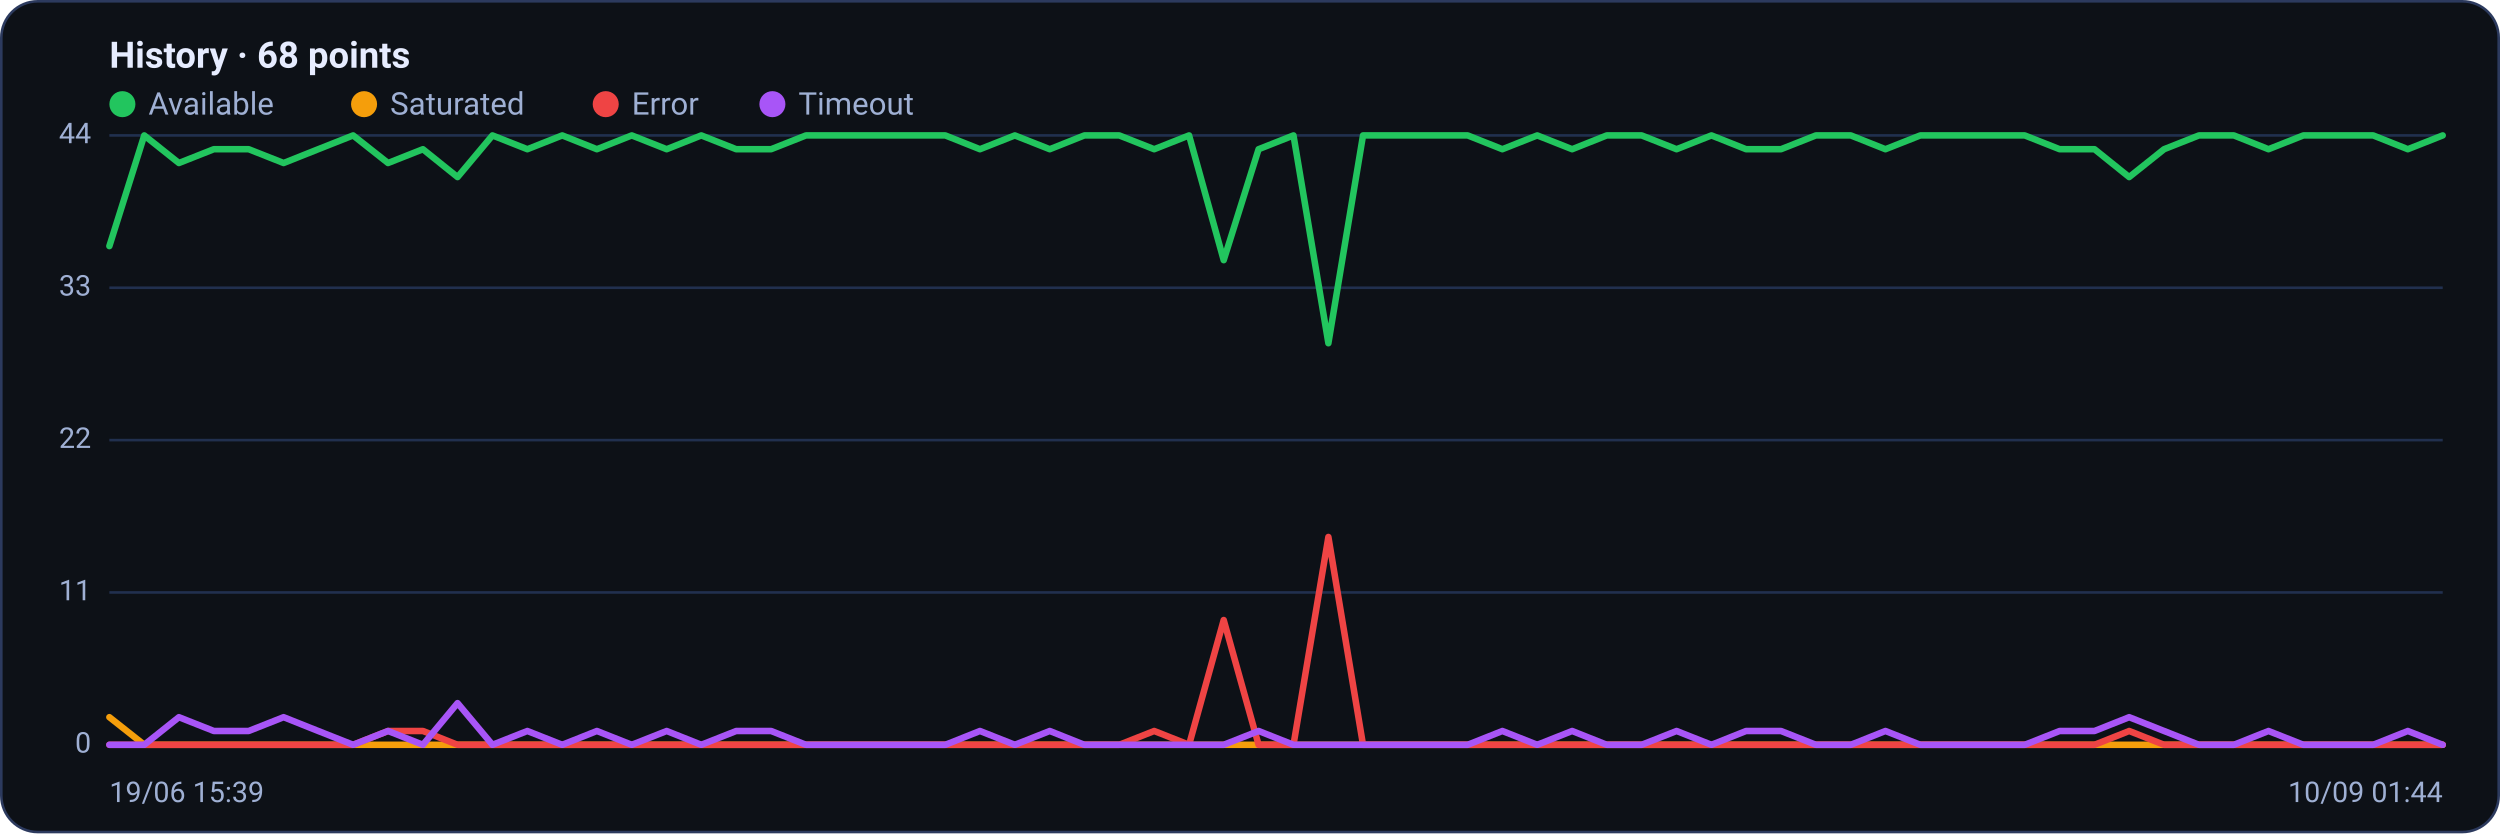
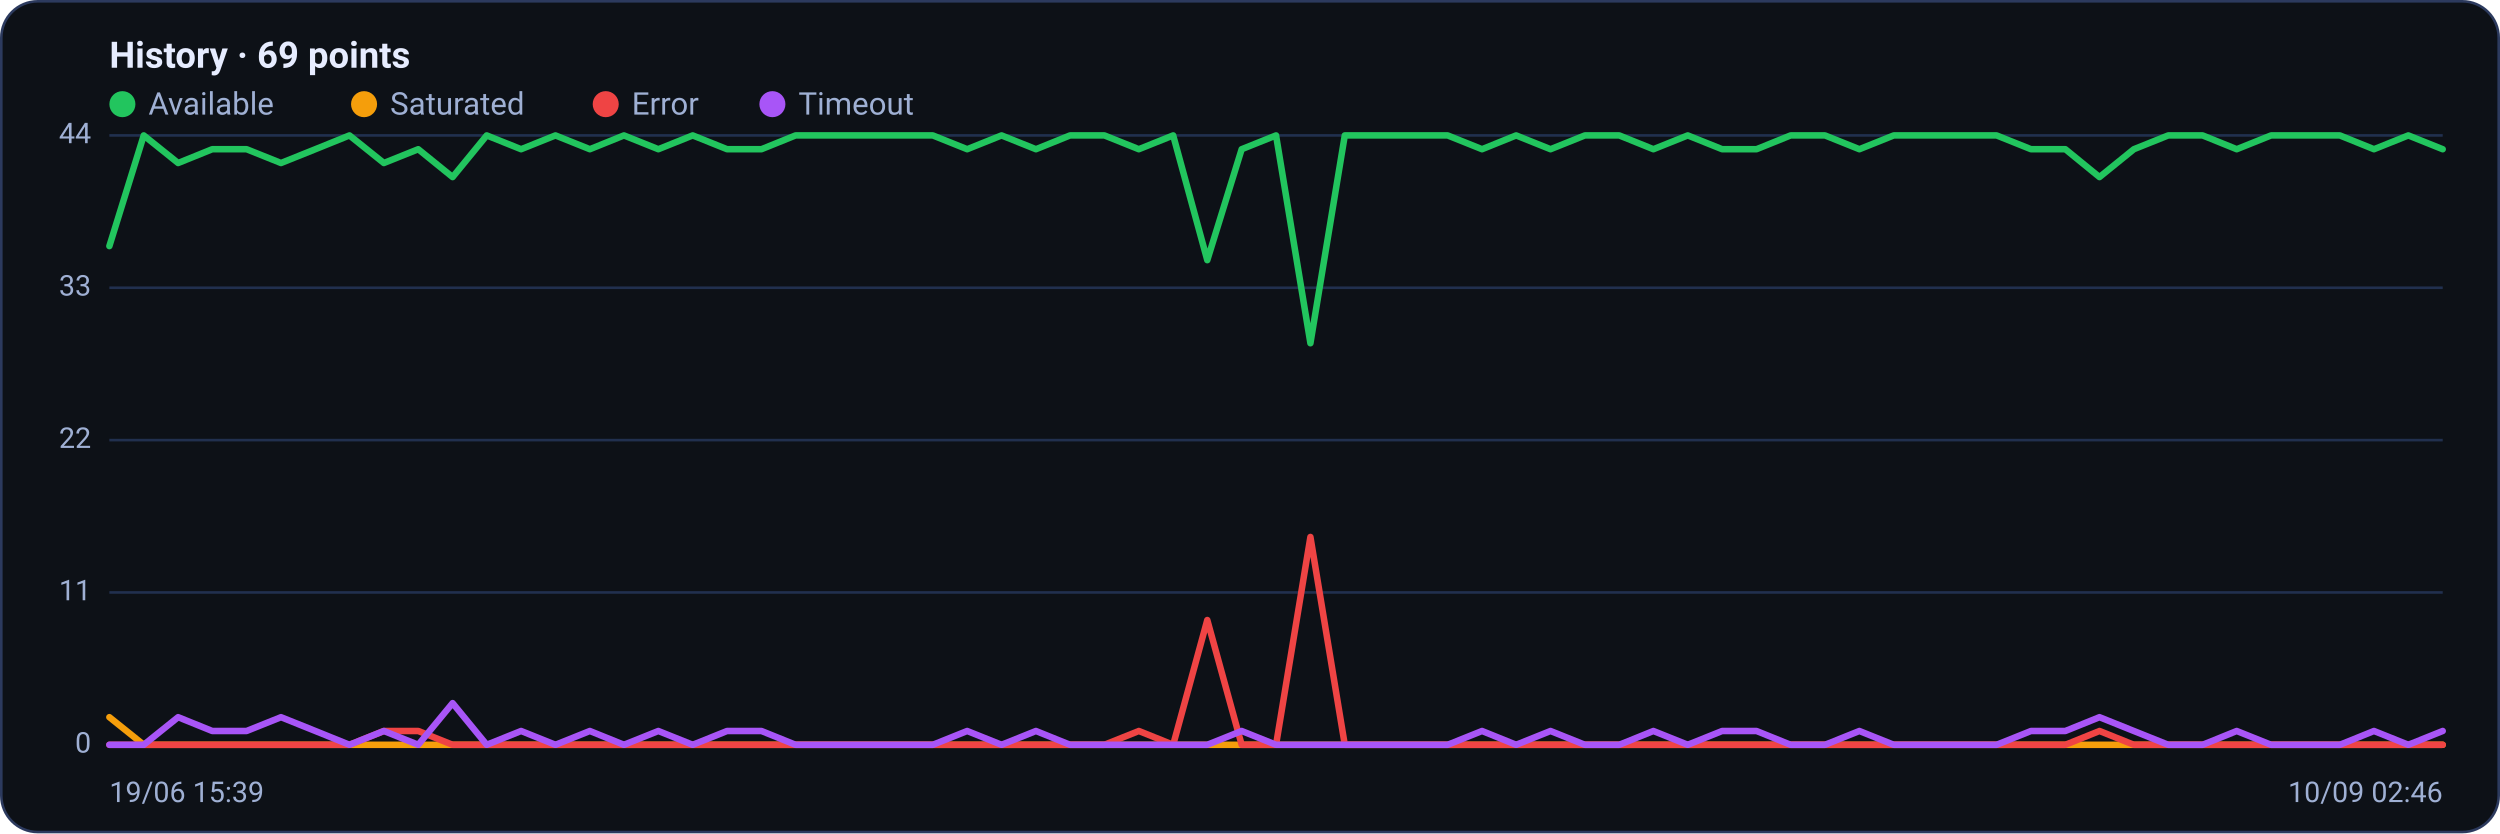
<svg xmlns="http://www.w3.org/2000/svg" viewBox="0 0 960 320" width="960" height="320" font-family="Segoe UI, system-ui, -apple-system, Roboto, Helvetica, Arial, sans-serif" role="img" aria-label="Availability history per region">
  <rect x="0.5" y="0.5" width="959" height="319" rx="14" fill="#0d1117" stroke="#2c3a5e" />
-   <text x="42" y="26" font-size="14" font-weight="600" fill="#e6ecff">History · 68 points</text>
+   <text x="42" y="26" font-size="14" font-weight="600" fill="#e6ecff">History · 69 points</text>
  <circle cx="47" cy="40" r="5" fill="#22c55e" />
  <text x="57" y="44" font-size="12" fill="#9fb0d4">Available</text>
  <circle cx="139.8" cy="40" r="5" fill="#f59e0b" />
  <text x="149.8" y="44" font-size="12" fill="#9fb0d4">Saturated</text>
  <circle cx="232.6" cy="40" r="5" fill="#ef4444" />
  <text x="242.6" y="44" font-size="12" fill="#9fb0d4">Error</text>
  <circle cx="296.6" cy="40" r="5" fill="#a855f7" />
  <text x="306.6" y="44" font-size="12" fill="#9fb0d4">Timeout</text>
  <line x1="42" y1="286.0" x2="938" y2="286.0" stroke="#21304f" stroke-width="1" />
  <text x="35" y="289.0" text-anchor="end" font-size="11" fill="#9fb0d4">0</text>
  <line x1="42" y1="227.5" x2="938" y2="227.5" stroke="#21304f" stroke-width="1" />
  <text x="35" y="230.5" text-anchor="end" font-size="11" fill="#9fb0d4">11</text>
  <line x1="42" y1="169.0" x2="938" y2="169.0" stroke="#21304f" stroke-width="1" />
  <text x="35" y="172.0" text-anchor="end" font-size="11" fill="#9fb0d4">22</text>
  <line x1="42" y1="110.5" x2="938" y2="110.5" stroke="#21304f" stroke-width="1" />
  <text x="35" y="113.5" text-anchor="end" font-size="11" fill="#9fb0d4">33</text>
  <line x1="42" y1="52.0" x2="938" y2="52.0" stroke="#21304f" stroke-width="1" />
  <text x="35" y="55.0" text-anchor="end" font-size="11" fill="#9fb0d4">44</text>
-   <polyline fill="none" stroke="#22c55e" stroke-width="2.5" stroke-linejoin="round" stroke-linecap="round" points="42.0,94.5 55.4,52.0 68.7,62.6 82.1,57.3 95.5,57.3 108.9,62.6 122.2,57.3 135.6,52.0 149.0,62.6 162.4,57.3 175.7,68.0 189.1,52.0 202.5,57.3 215.9,52.0 229.2,57.3 242.6,52.0 256.0,57.3 269.3,52.0 282.7,57.3 296.1,57.3 309.5,52.0 322.8,52.0 336.2,52.0 349.6,52.0 363.0,52.0 376.3,57.3 389.7,52.0 403.1,57.3 416.4,52.0 429.8,52.0 443.2,57.3 456.6,52.0 469.9,99.9 483.3,57.3 496.7,52.0 510.1,131.8 523.4,52.0 536.8,52.0 550.2,52.0 563.6,52.0 576.9,57.3 590.3,52.0 603.7,57.3 617.0,52.0 630.4,52.0 643.8,57.3 657.2,52.0 670.5,57.3 683.9,57.3 697.3,52.0 710.7,52.0 724.0,57.3 737.4,52.0 750.8,52.0 764.1,52.0 777.5,52.0 790.9,57.3 804.3,57.3 817.6,68.0 831.0,57.3 844.4,52.0 857.8,52.0 871.1,57.3 884.5,52.0 897.9,52.0 911.3,52.0 924.6,57.3 938.0,52.0" />
-   <polyline fill="none" stroke="#f59e0b" stroke-width="2.5" stroke-linejoin="round" stroke-linecap="round" points="42.0,275.4 55.4,286.0 68.7,286.0 82.1,286.0 95.5,286.0 108.9,286.0 122.2,286.0 135.6,286.0 149.0,286.0 162.4,286.0 175.7,286.0 189.1,286.0 202.5,286.0 215.9,286.0 229.2,286.0 242.6,286.0 256.0,286.0 269.3,286.0 282.7,286.0 296.1,286.0 309.5,286.0 322.8,286.0 336.2,286.0 349.6,286.0 363.0,286.0 376.3,286.0 389.7,286.0 403.1,286.0 416.4,286.0 429.8,286.0 443.2,286.0 456.6,286.0 469.9,286.0 483.3,286.0 496.7,286.0 510.1,286.0 523.4,286.0 536.8,286.0 550.2,286.0 563.6,286.0 576.9,286.0 590.3,286.0 603.7,286.0 617.0,286.0 630.4,286.0 643.8,286.0 657.2,286.0 670.5,286.0 683.9,286.0 697.3,286.0 710.7,286.0 724.0,286.0 737.4,286.0 750.8,286.0 764.1,286.0 777.5,286.0 790.9,286.0 804.3,286.0 817.6,286.0 831.0,286.0 844.4,286.0 857.8,286.0 871.1,286.0 884.5,286.0 897.9,286.0 911.3,286.0 924.6,286.0 938.0,286.0" />
-   <polyline fill="none" stroke="#ef4444" stroke-width="2.5" stroke-linejoin="round" stroke-linecap="round" points="42.0,286.0 55.4,286.0 68.7,286.0 82.1,286.0 95.5,286.0 108.9,286.0 122.2,286.0 135.6,286.0 149.0,280.7 162.4,280.7 175.7,286.0 189.1,286.0 202.5,286.0 215.9,286.0 229.2,286.0 242.6,286.0 256.0,286.0 269.3,286.0 282.7,286.0 296.1,286.0 309.5,286.0 322.8,286.0 336.2,286.0 349.6,286.0 363.0,286.0 376.3,286.0 389.7,286.0 403.1,286.0 416.4,286.0 429.8,286.0 443.2,280.7 456.6,286.0 469.9,238.1 483.3,286.0 496.7,286.0 510.1,206.2 523.4,286.0 536.8,286.0 550.2,286.0 563.6,286.0 576.9,286.0 590.3,286.0 603.7,286.0 617.0,286.0 630.4,286.0 643.8,286.0 657.2,286.0 670.5,286.0 683.9,286.0 697.3,286.0 710.7,286.0 724.0,286.0 737.4,286.0 750.8,286.0 764.1,286.0 777.5,286.0 790.9,286.0 804.3,286.0 817.6,280.7 831.0,286.0 844.4,286.0 857.8,286.0 871.1,286.0 884.5,286.0 897.9,286.0 911.3,286.0 924.6,286.0 938.0,286.0" />
-   <polyline fill="none" stroke="#a855f7" stroke-width="2.5" stroke-linejoin="round" stroke-linecap="round" points="42.0,286.0 55.4,286.0 68.7,275.4 82.1,280.7 95.5,280.7 108.9,275.4 122.2,280.7 135.6,286.0 149.0,280.7 162.4,286.0 175.7,270.0 189.1,286.0 202.5,280.7 215.9,286.0 229.2,280.7 242.6,286.0 256.0,280.7 269.3,286.0 282.7,280.7 296.1,280.7 309.5,286.0 322.8,286.0 336.2,286.0 349.6,286.0 363.0,286.0 376.3,280.7 389.7,286.0 403.1,280.7 416.4,286.0 429.8,286.0 443.2,286.0 456.6,286.0 469.9,286.0 483.3,280.7 496.7,286.0 510.1,286.0 523.4,286.0 536.8,286.0 550.2,286.0 563.6,286.0 576.9,280.7 590.3,286.0 603.7,280.7 617.0,286.0 630.4,286.0 643.8,280.7 657.2,286.0 670.5,280.7 683.9,280.7 697.3,286.0 710.7,286.0 724.0,280.7 737.4,286.0 750.8,286.0 764.1,286.0 777.5,286.0 790.9,280.7 804.3,280.7 817.6,275.4 831.0,280.7 844.4,286.0 857.8,286.0 871.1,280.7 884.5,286.0 897.9,286.0 911.3,286.0 924.6,280.7 938.0,286.0" />
+   <polyline fill="none" stroke="#22c55e" stroke-width="2.5" stroke-linejoin="round" stroke-linecap="round" points="42.0,94.5 55.2,52.0 68.4,62.6 81.5,57.3 94.7,57.3 107.9,62.6 121.1,57.3 134.2,52.0 147.4,62.6 160.6,57.3 173.8,68.0 186.9,52.0 200.1,57.3 213.3,52.0 226.5,57.3 239.6,52.0 252.8,57.3 266.0,52.0 279.2,57.3 292.4,57.3 305.5,52.0 318.7,52.0 331.9,52.0 345.1,52.0 358.2,52.0 371.4,57.3 384.6,52.0 397.8,57.3 410.9,52.0 424.1,52.0 437.3,57.3 450.5,52.0 463.6,99.9 476.8,57.3 490.0,52.0 503.2,131.8 516.4,52.0 529.5,52.0 542.7,52.0 555.9,52.0 569.1,57.3 582.2,52.0 595.4,57.3 608.6,52.0 621.8,52.0 634.9,57.3 648.1,52.0 661.3,57.3 674.5,57.3 687.6,52.0 700.8,52.0 714.0,57.3 727.2,52.0 740.4,52.0 753.5,52.0 766.7,52.0 779.9,57.3 793.1,57.3 806.2,68.0 819.4,57.3 832.6,52.0 845.8,52.0 858.9,57.3 872.1,52.0 885.3,52.0 898.5,52.0 911.6,57.3 924.8,52.0 938.0,57.3" />
+   <polyline fill="none" stroke="#f59e0b" stroke-width="2.5" stroke-linejoin="round" stroke-linecap="round" points="42.0,275.4 55.2,286.0 68.4,286.0 81.5,286.0 94.7,286.0 107.9,286.0 121.1,286.0 134.2,286.0 147.4,286.0 160.6,286.0 173.8,286.0 186.9,286.0 200.1,286.0 213.3,286.0 226.5,286.0 239.6,286.0 252.8,286.0 266.0,286.0 279.2,286.0 292.4,286.0 305.5,286.0 318.7,286.0 331.9,286.0 345.1,286.0 358.2,286.0 371.4,286.0 384.6,286.0 397.8,286.0 410.9,286.0 424.1,286.0 437.3,286.0 450.5,286.0 463.6,286.0 476.8,286.0 490.0,286.0 503.2,286.0 516.4,286.0 529.5,286.0 542.7,286.0 555.9,286.0 569.1,286.0 582.2,286.0 595.4,286.0 608.6,286.0 621.8,286.0 634.9,286.0 648.1,286.0 661.3,286.0 674.5,286.0 687.6,286.0 700.8,286.0 714.0,286.0 727.2,286.0 740.4,286.0 753.5,286.0 766.7,286.0 779.9,286.0 793.1,286.0 806.2,286.0 819.4,286.0 832.6,286.0 845.8,286.0 858.9,286.0 872.1,286.0 885.3,286.0 898.5,286.0 911.6,286.0 924.8,286.0 938.0,286.0" />
+   <polyline fill="none" stroke="#ef4444" stroke-width="2.5" stroke-linejoin="round" stroke-linecap="round" points="42.0,286.0 55.2,286.0 68.4,286.0 81.5,286.0 94.7,286.0 107.9,286.0 121.1,286.0 134.2,286.0 147.4,280.7 160.6,280.7 173.8,286.0 186.9,286.0 200.1,286.0 213.3,286.0 226.5,286.0 239.6,286.0 252.8,286.0 266.0,286.0 279.2,286.0 292.4,286.0 305.5,286.0 318.7,286.0 331.9,286.0 345.1,286.0 358.2,286.0 371.4,286.0 384.6,286.0 397.8,286.0 410.9,286.0 424.1,286.0 437.3,280.7 450.5,286.0 463.6,238.1 476.8,286.0 490.0,286.0 503.2,206.2 516.4,286.0 529.5,286.0 542.7,286.0 555.9,286.0 569.1,286.0 582.2,286.0 595.4,286.0 608.6,286.0 621.8,286.0 634.9,286.0 648.1,286.0 661.3,286.0 674.5,286.0 687.6,286.0 700.8,286.0 714.0,286.0 727.2,286.0 740.4,286.0 753.5,286.0 766.7,286.0 779.9,286.0 793.1,286.0 806.2,280.7 819.4,286.0 832.6,286.0 845.8,286.0 858.9,286.0 872.1,286.0 885.3,286.0 898.5,286.0 911.6,286.0 924.8,286.0 938.0,286.0" />
+   <polyline fill="none" stroke="#a855f7" stroke-width="2.5" stroke-linejoin="round" stroke-linecap="round" points="42.0,286.0 55.2,286.0 68.4,275.4 81.5,280.7 94.7,280.7 107.9,275.4 121.1,280.7 134.2,286.0 147.4,280.7 160.6,286.0 173.8,270.0 186.9,286.0 200.1,280.7 213.3,286.0 226.5,280.7 239.6,286.0 252.8,280.7 266.0,286.0 279.2,280.7 292.4,280.7 305.5,286.0 318.7,286.0 331.9,286.0 345.1,286.0 358.2,286.0 371.4,280.7 384.6,286.0 397.8,280.7 410.9,286.0 424.1,286.0 437.3,286.0 450.5,286.0 463.6,286.0 476.8,280.7 490.0,286.0 503.2,286.0 516.4,286.0 529.5,286.0 542.7,286.0 555.9,286.0 569.1,280.7 582.2,286.0 595.4,280.7 608.6,286.0 621.8,286.0 634.9,280.7 648.1,286.0 661.3,280.7 674.5,280.7 687.6,286.0 700.8,286.0 714.0,280.7 727.2,286.0 740.4,286.0 753.5,286.0 766.7,286.0 779.9,280.7 793.1,280.7 806.2,275.4 819.4,280.7 832.6,286.0 845.8,286.0 858.9,280.7 872.1,286.0 885.3,286.0 898.5,286.0 911.6,280.7 924.8,286.0 938.0,280.7" />
  <text x="42" y="308" font-size="11" fill="#9fb0d4">19/06 15:39</text>
-   <text x="938" y="308" text-anchor="end" font-size="11" fill="#9fb0d4">10/09 01:44</text>
+   <text x="938" y="308" text-anchor="end" font-size="11" fill="#9fb0d4">10/09 02:46</text>
</svg>
